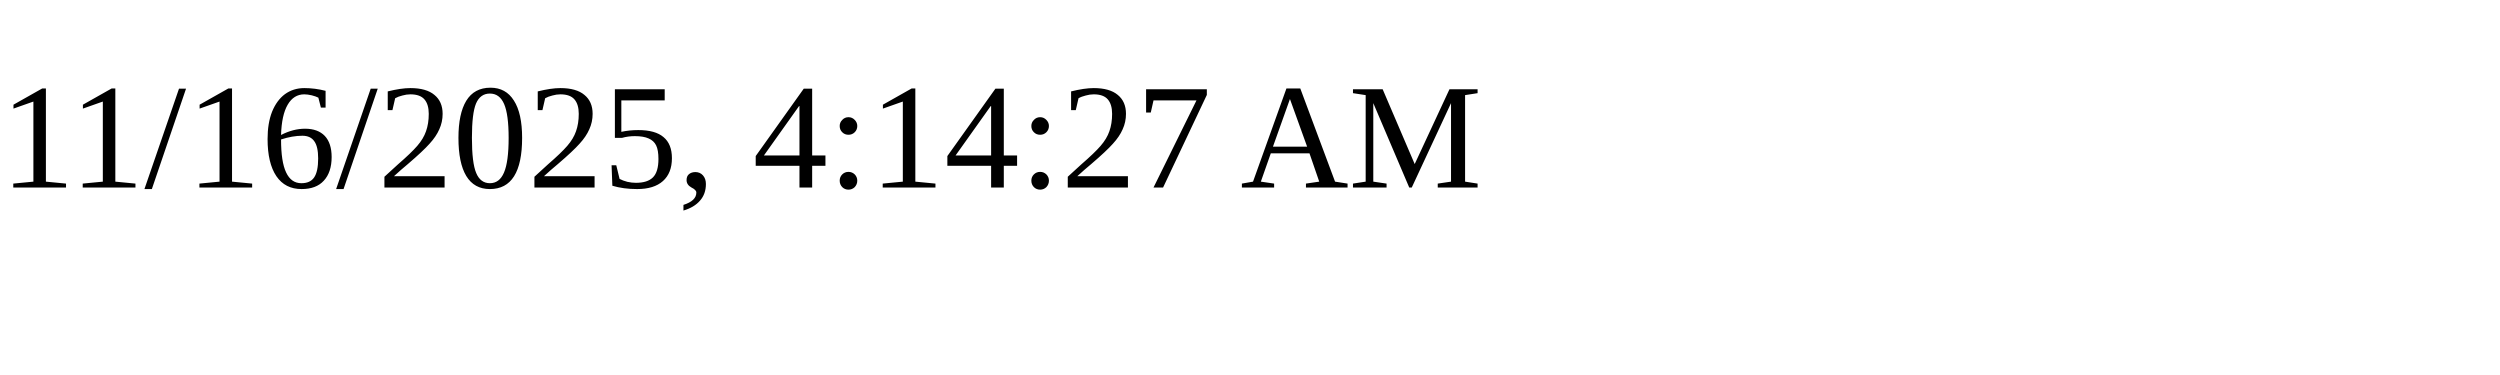
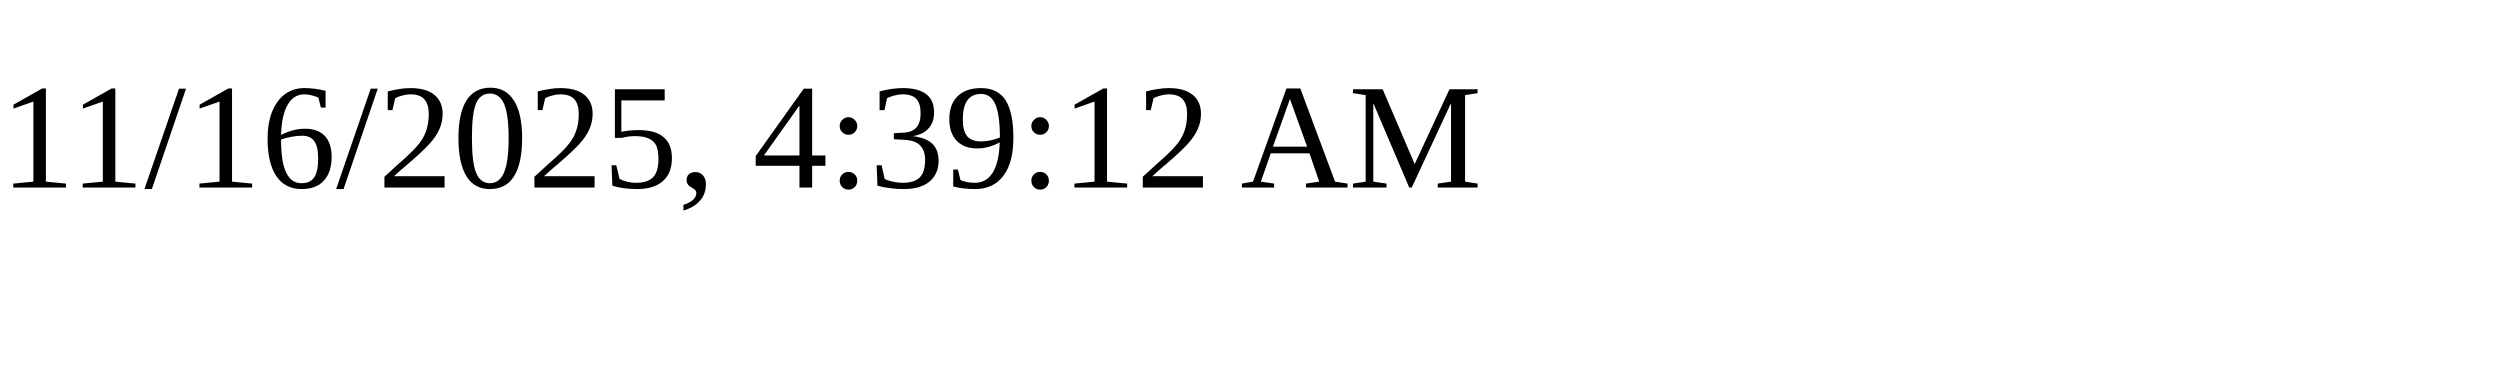
<svg xmlns="http://www.w3.org/2000/svg" height="30" width="200">
-   <text x="0" y="15">11/16/2025, 4:14:27 AM</text>
+   <text x="0" y="15">11/16/2025, 4:39:12 AM</text>
</svg>
